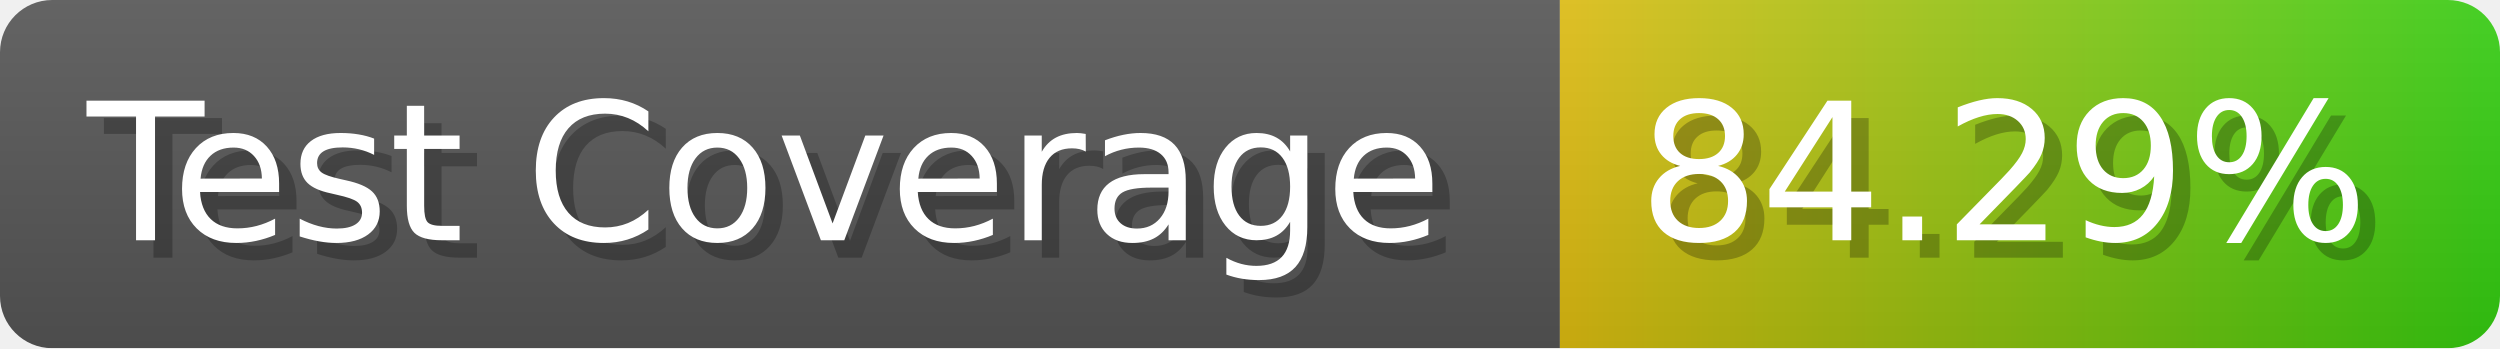
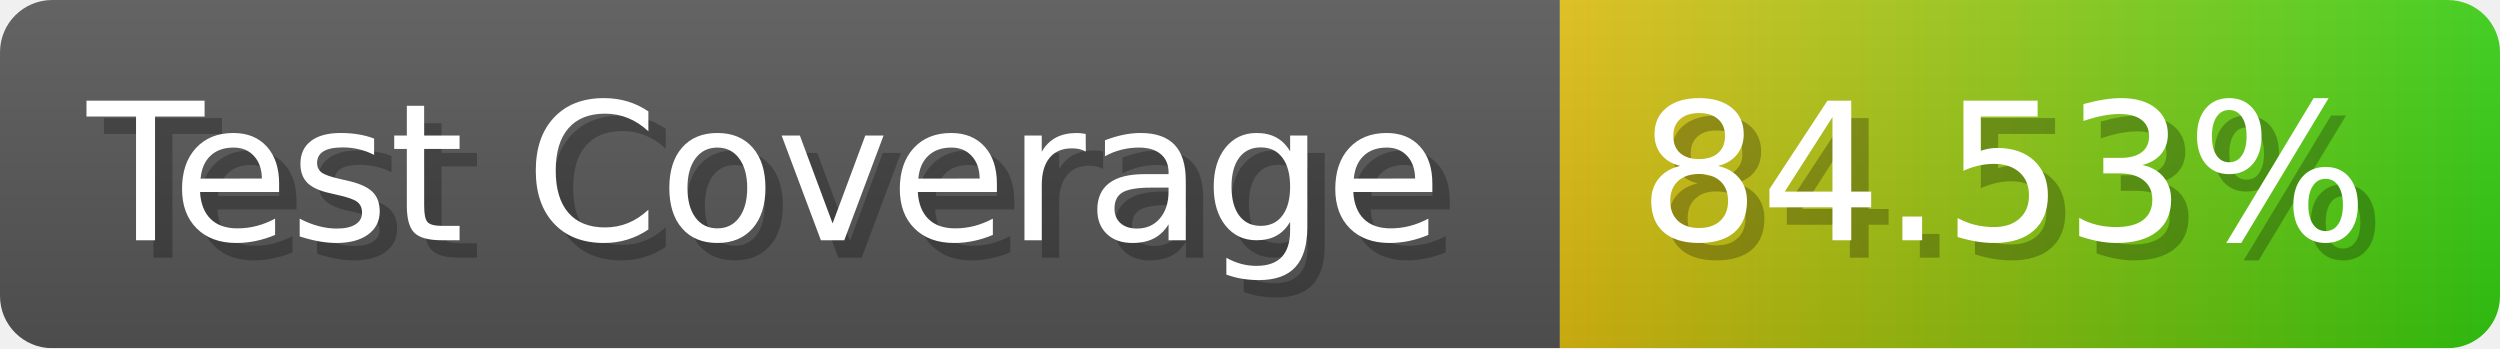
- <svg xmlns="http://www.w3.org/2000/svg" width="143.6" height="20" viewBox="0 0 1436 200" role="img" aria-label="Test Coverage: 84.29%">
+ <svg xmlns="http://www.w3.org/2000/svg" width="143.6" height="20" viewBox="0 0 1436 200" role="img" aria-label="Test Coverage: 84.53%">
  <linearGradient id="a" x2="0" y2="100%">
    <stop offset="0" stop-opacity=".1" stop-color="#EEE" />
    <stop offset="1" stop-opacity=".1" />
  </linearGradient>
  <mask id="m">
    <rect width="1436" height="200" rx="30" fill="#FFF" />
  </mask>
  <g mask="url(#m)">
    <rect width="896" height="200" fill="#555" />
    <rect width="540" height="200" fill="url(#x)" x="896" />
    <rect width="1436" height="200" fill="url(#a)" />
  </g>
  <g aria-hidden="true" fill="#fff" text-anchor="start" font-family="Verdana,DejaVu Sans,sans-serif" font-size="110">
    <text x="60" y="148" textLength="796" fill="#000" opacity="0.25">Test Coverage</text>
    <text x="50" y="138" textLength="796">Test Coverage</text>
-     <text x="951" y="148" textLength="440" fill="#000" opacity="0.25">84.29%</text>
-     <text x="941" y="138" textLength="440">84.29%</text>
+     <text x="951" y="148" textLength="440" fill="#000" opacity="0.25">84.53%</text>
+     <text x="941" y="138" textLength="440">84.53%</text>
  </g>
  <linearGradient id="x" x1="0%" y1="0%" x2="100%" y2="0%">
    <stop offset="0%" style="stop-color:#DB1" />
    <stop offset="100%" style="stop-color:#3C1" />
  </linearGradient>
</svg>
